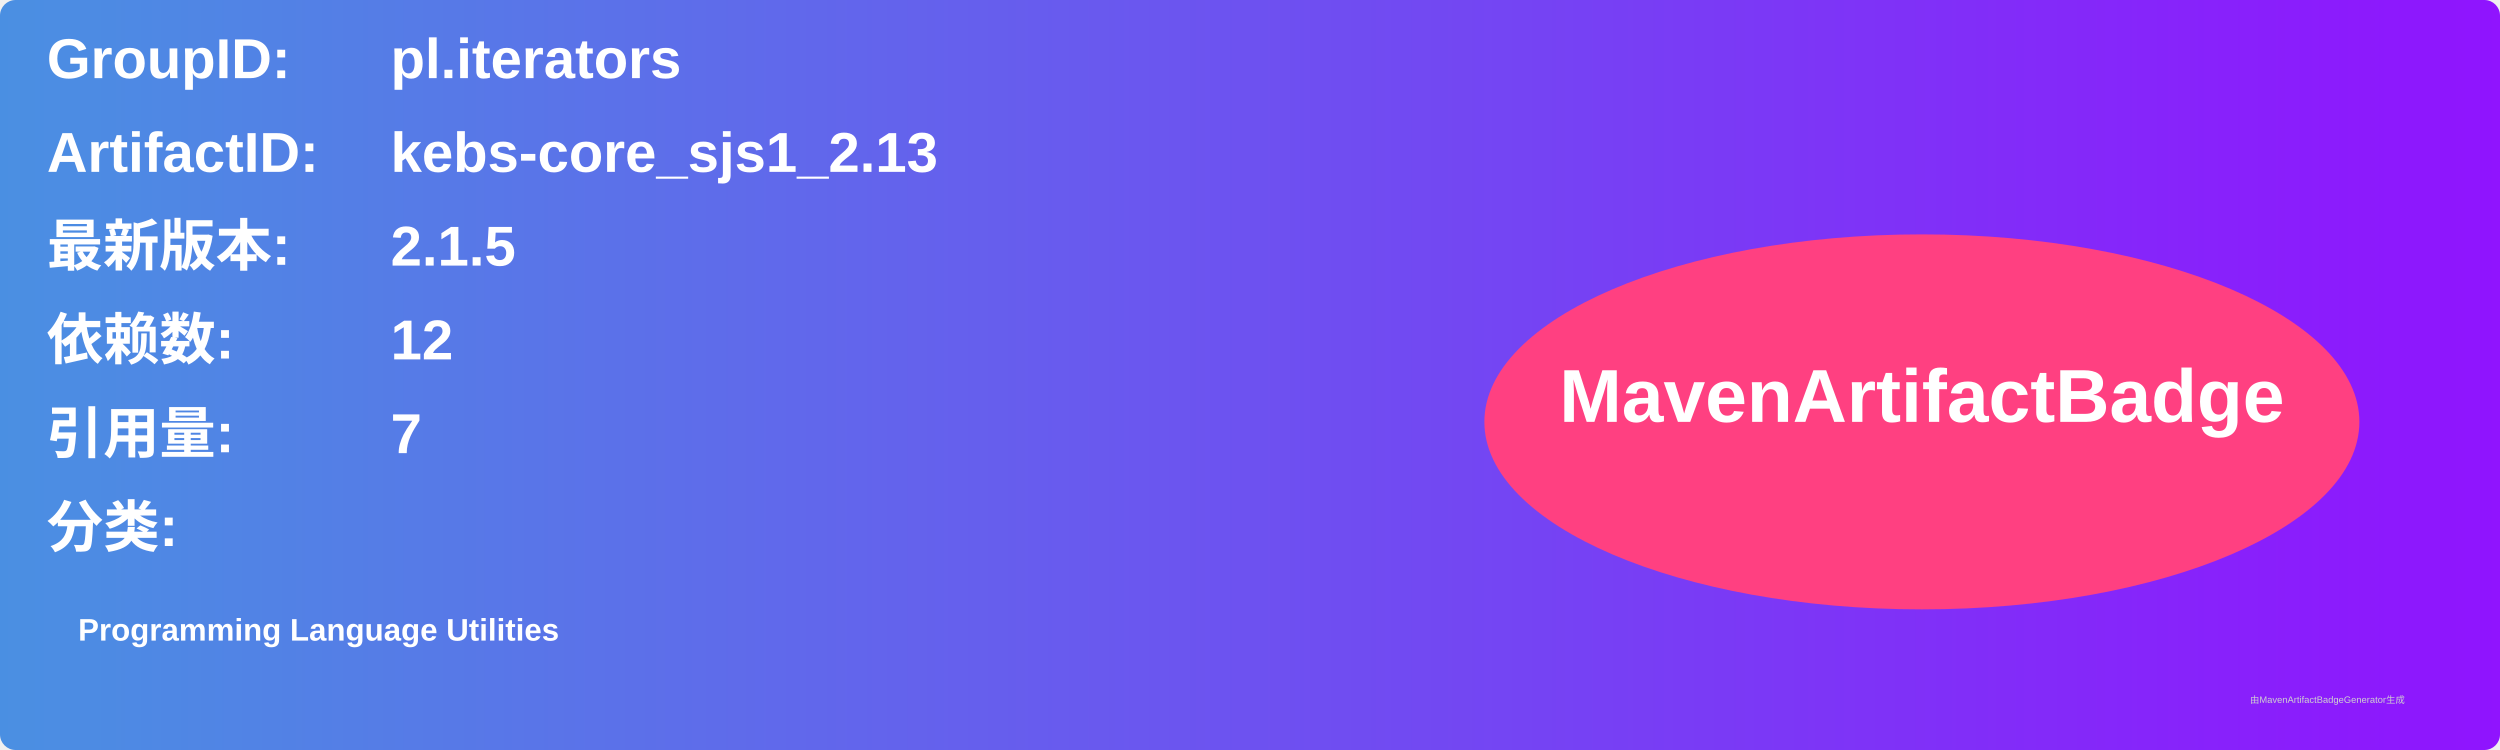
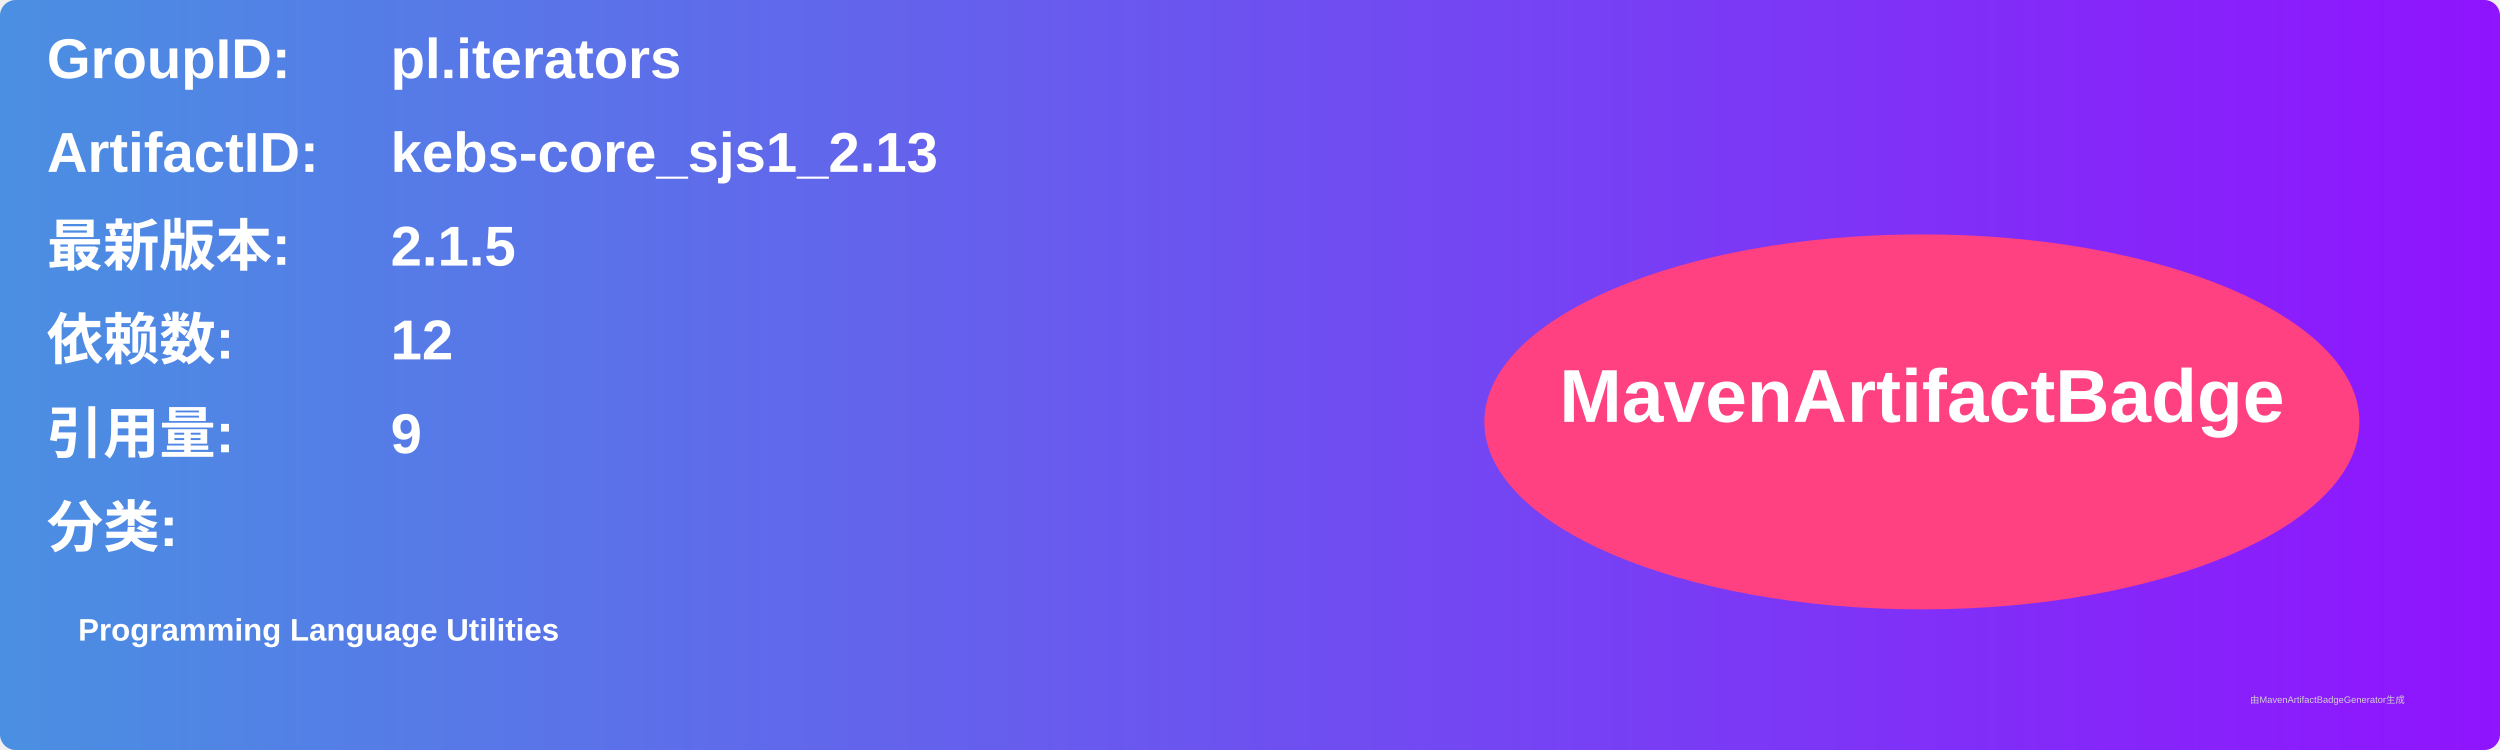
<svg xmlns="http://www.w3.org/2000/svg" width="800" height="240" viewBox="0 0 800 240">
  <linearGradient id="grad" x1="0%" y1="0%" x2="100%" y2="0%">
    <stop offset="0%" stop-color="#4a90e2" />
    <stop offset="100%" stop-color="#9013fe" />
  </linearGradient>
  <rect width="100%" height="100%" rx="5" ry="5" fill="url(#grad)" />
  <g transform="translate(15, 15)">
    <text x="0" y="10" font-family="Arial" font-size="18" fill="white" font-weight="bold" width="260">GroupID:</text>
    <text x="110" y="10" font-family="Arial" font-size="18" fill="white" font-weight="bold" width="460">pl.iterators</text>
    <text x="0" y="40" font-family="Arial" font-size="18" fill="white" font-weight="bold" width="260">ArtifactID:</text>
    <text x="110" y="40" font-family="Arial" font-size="18" fill="white" font-weight="bold" width="460">kebs-core_sjs1_2.13</text>
    <text x="0" y="70" font-family="Arial" font-size="18" fill="white" font-weight="bold">最新版本:</text>
    <text x="110" y="70" font-family="Arial" font-size="18" fill="white" font-weight="bold">
      <tspan font-weight="bold">2.1.5</tspan>
    </text>
    <text x="0" y="100" font-family="Arial" font-size="18" fill="white" font-weight="bold">依赖数: </text>
    <text x="110" y="100" font-family="Arial" font-size="18" fill="white">
      <tspan font-weight="bold">12</tspan>
    </text>
    <text x="0" y="130" font-family="Arial" font-size="18" fill="white" font-weight="bold">引用量: </text>
    <text x="110" y="130" font-family="Arial" font-size="18" fill="white">
-       <tspan font-weight="bold">7</tspan>
+       <tspan font-weight="bold">9</tspan>
    </text>
    <text x="0" y="160" font-family="Arial" font-size="18" fill="white" font-weight="bold">分类:</text>
    <text x="10" y="190" font-family="Arial" font-size="10" fill="white">
      <tspan font-weight="bold">Programming Language Utilities</tspan>
    </text>
    <ellipse cx="600" cy="120" rx="140" ry="60" fill="#ff4081" />
    <text x="600" y="120" text-anchor="middle" font-family="Arial" font-size="24" fill="white" font-weight="bold">MavenArtifactBadge</text>
  </g>
  <text x="720" y="225" font-family="Arial" font-size="3" fill="#d0d0d0">由MavenArtifactBadgeGenerator生成</text>
</svg>
